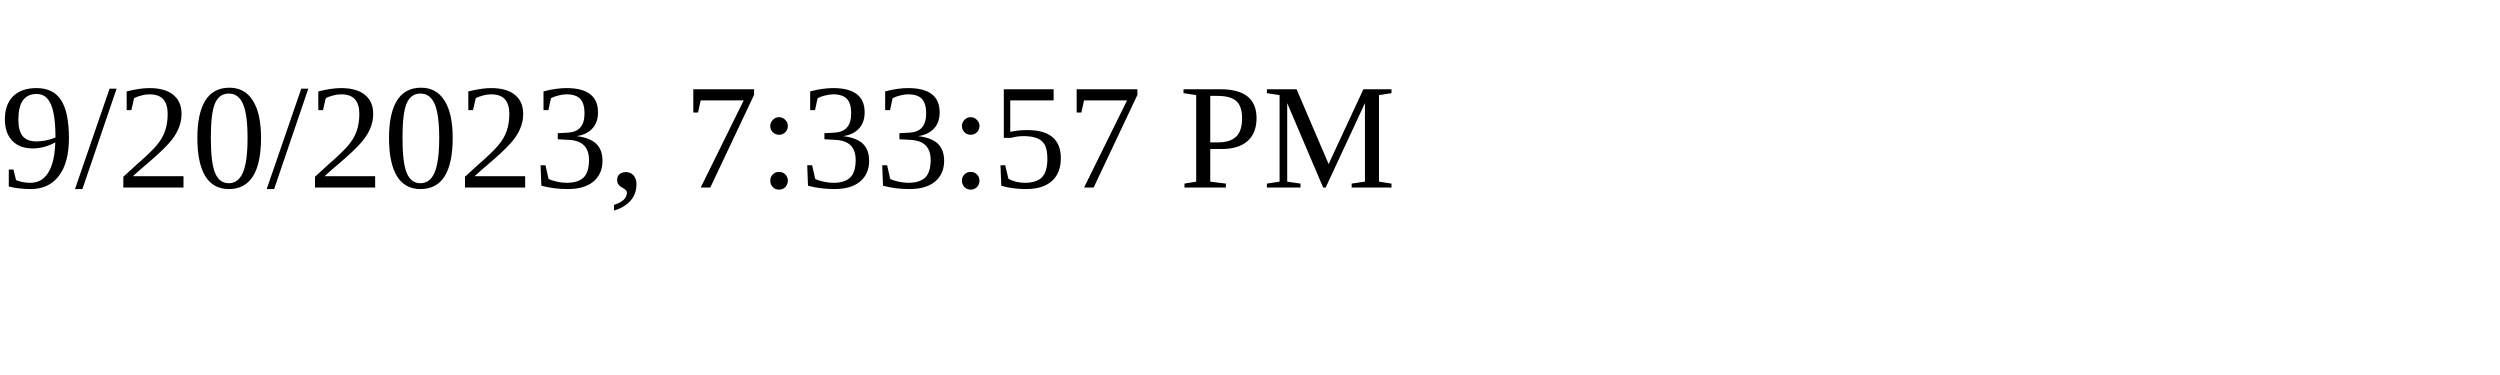
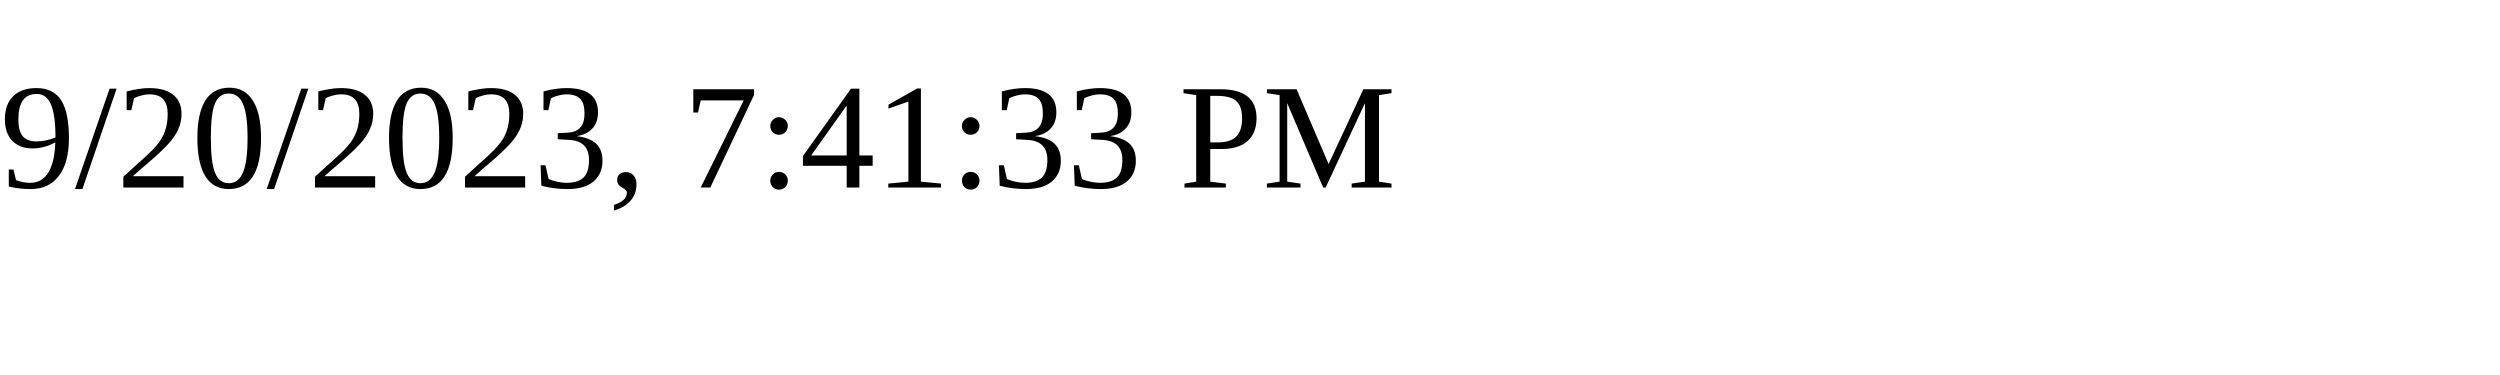
<svg xmlns="http://www.w3.org/2000/svg" height="30" width="200">
-   <text x="0" y="15">9/20/2023, 7:33:57 PM</text>
+   <text x="0" y="15">9/20/2023, 7:41:33 PM</text>
</svg>
